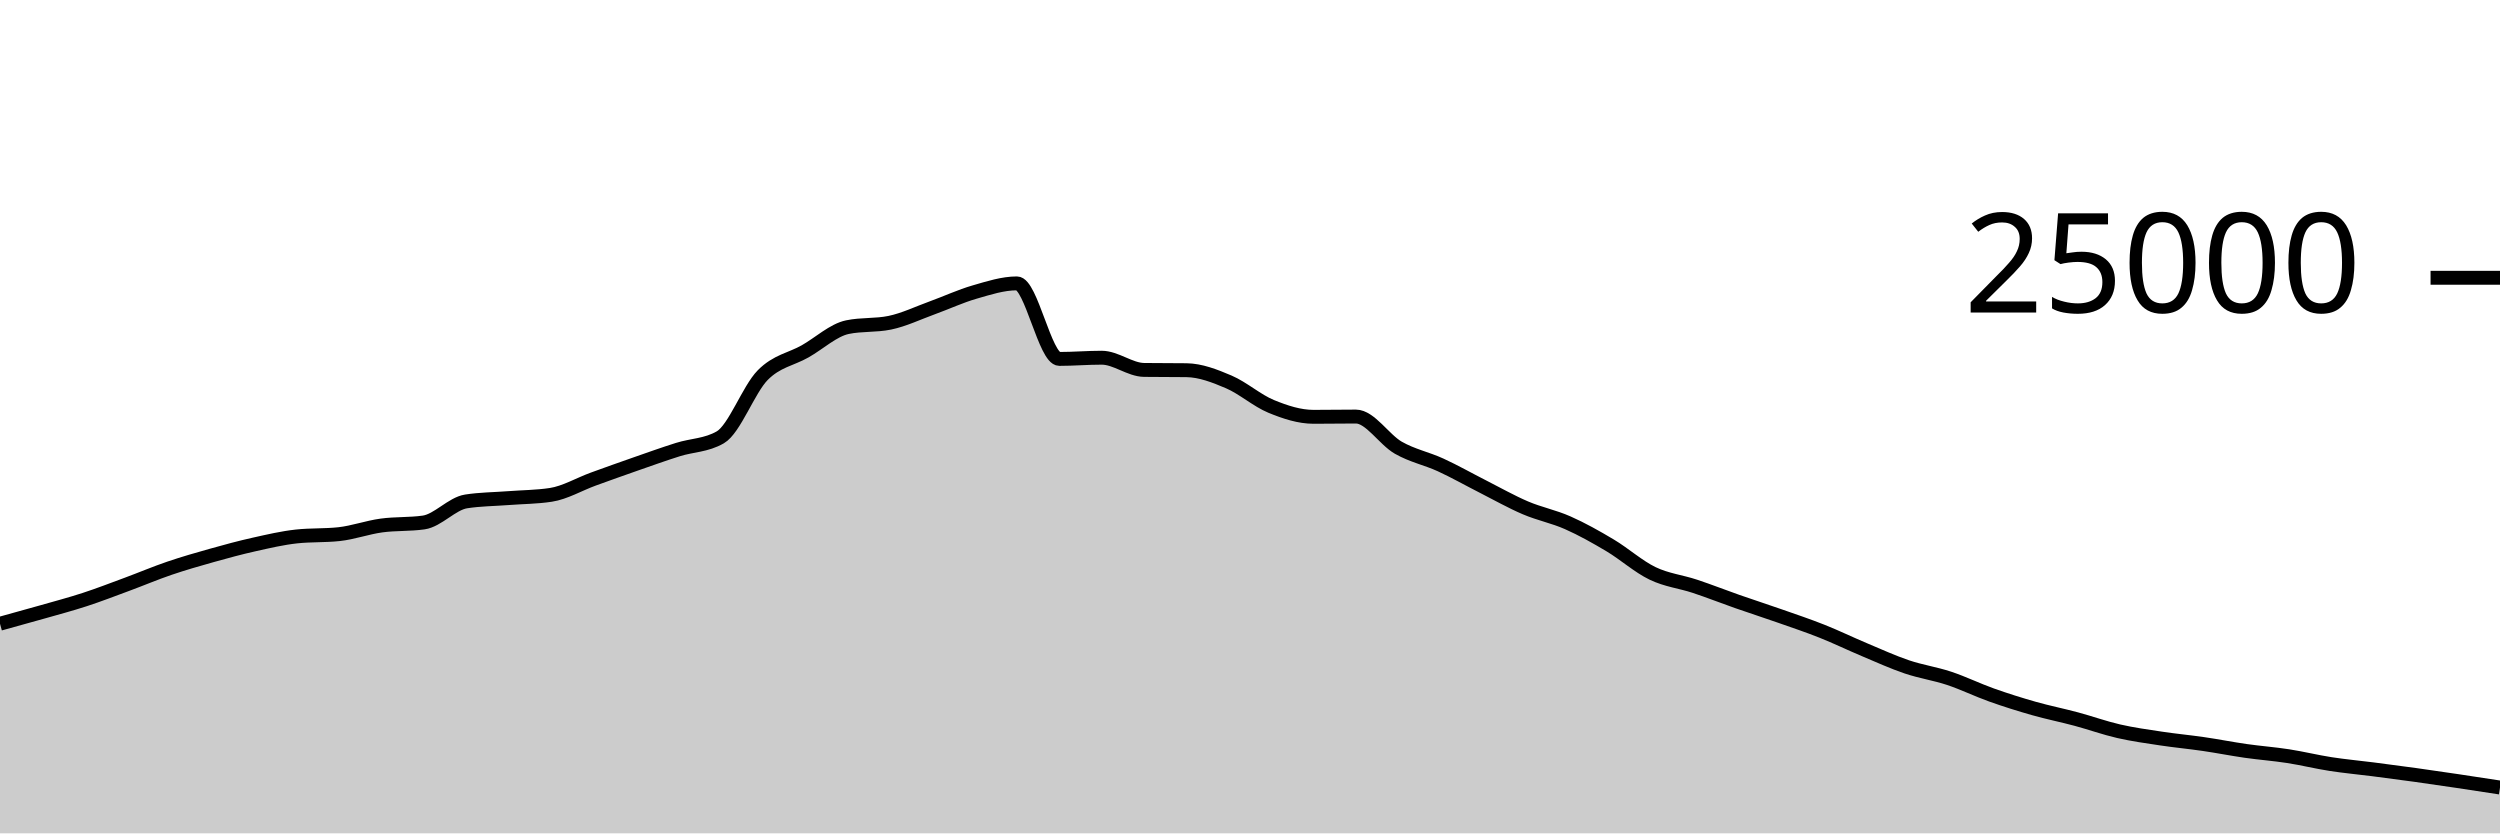
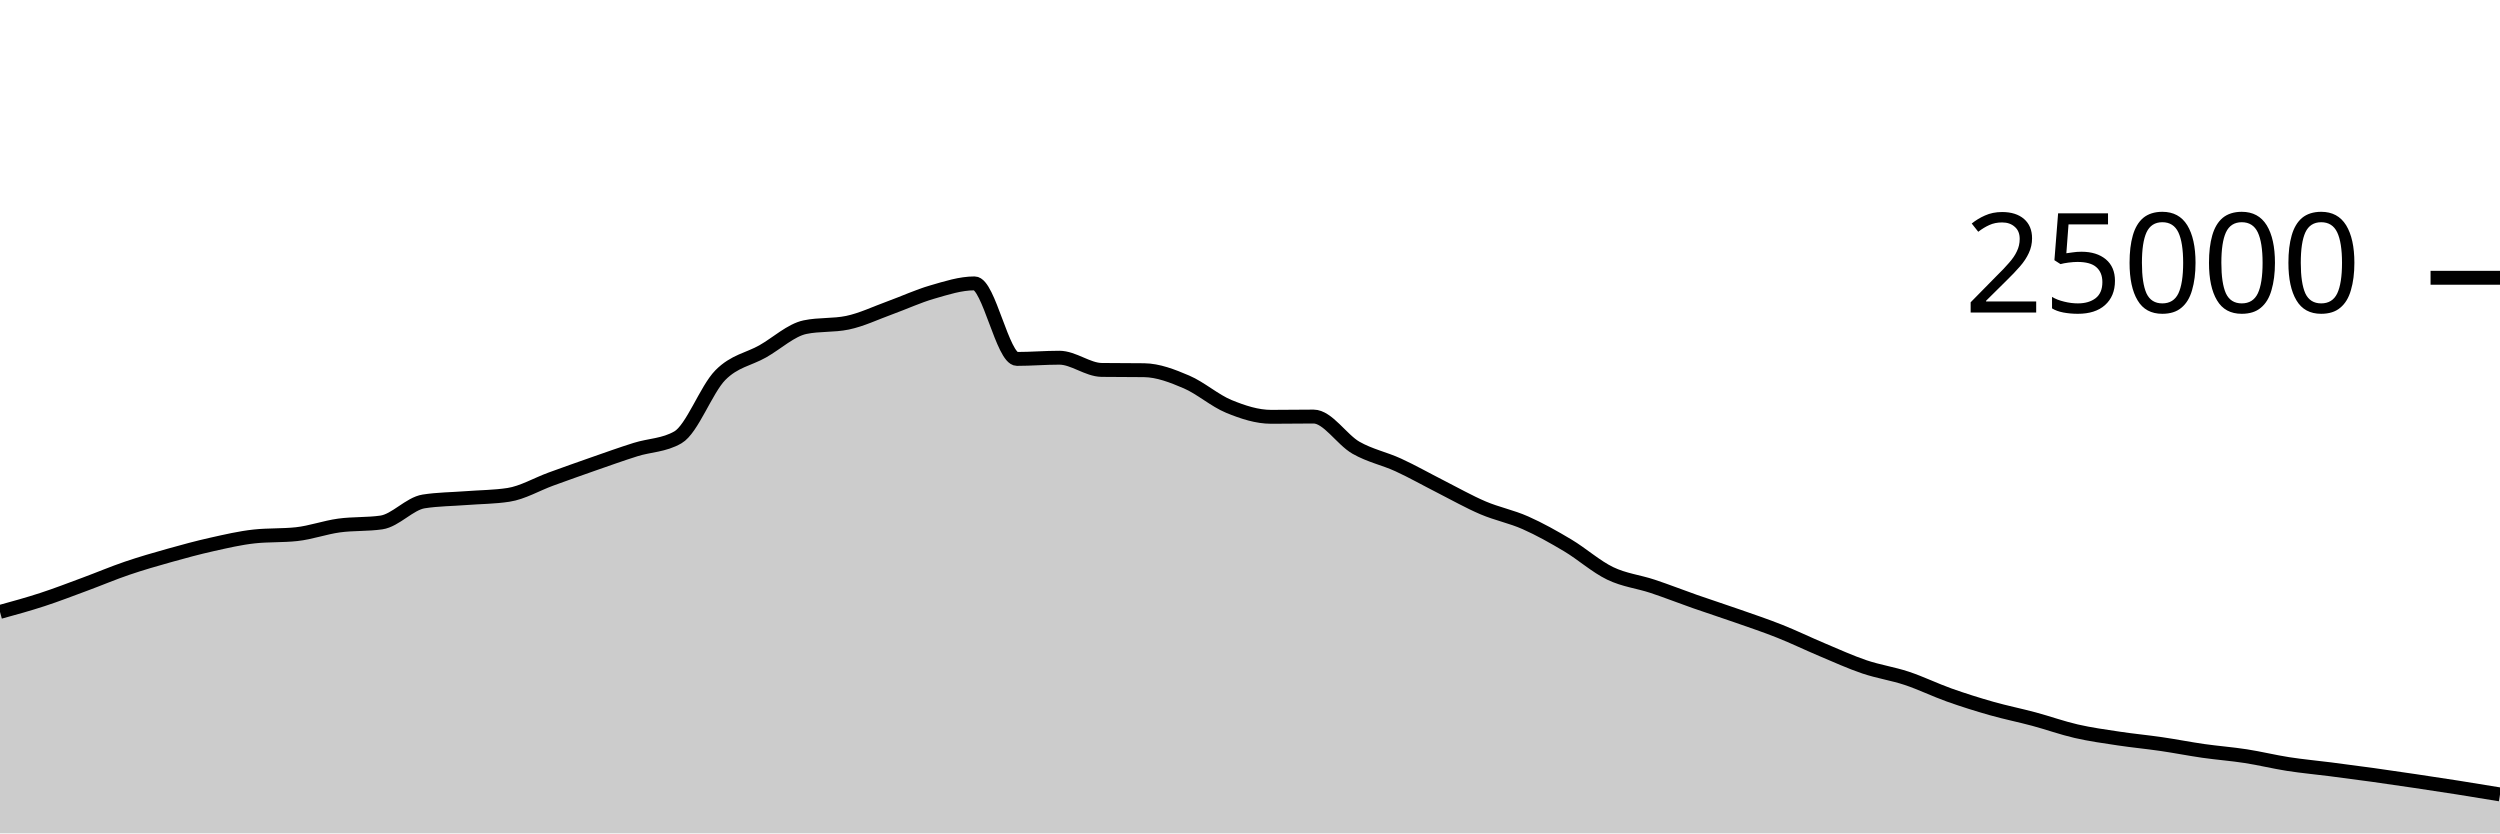
<svg xmlns="http://www.w3.org/2000/svg" viewBox="0 0 180 60">
  <g transform="translate(0,20)">
-     <path class="area" fill="rgba(0, 0, 0, 0.2)" d="M0,24.909C1.017,24.629,2.034,24.349,3.051,24.059C4.068,23.769,5.085,23.5,6.102,23.168C7.119,22.836,8.136,22.442,9.153,22.066C10.169,21.69,11.186,21.258,12.203,20.912C13.22,20.566,14.237,20.274,15.254,19.989C16.271,19.703,17.288,19.427,18.305,19.2C19.322,18.973,20.339,18.734,21.356,18.624C22.373,18.514,23.39,18.569,24.407,18.459C25.424,18.349,26.441,17.977,27.458,17.837C28.475,17.697,29.492,17.764,30.508,17.618C31.525,17.471,32.542,16.261,33.559,16.102C34.576,15.943,35.593,15.943,36.61,15.864C37.627,15.785,38.644,15.786,39.661,15.63C40.678,15.475,41.695,14.866,42.712,14.496C43.729,14.126,44.746,13.763,45.763,13.408C46.78,13.053,47.797,12.688,48.814,12.368C49.831,12.048,50.847,12.074,51.864,11.486C52.881,10.899,53.898,8.042,54.915,7.011C55.932,5.98,56.949,5.875,57.966,5.299C58.983,4.723,60,3.765,61.017,3.554C62.034,3.342,63.051,3.448,64.068,3.237C65.085,3.026,66.102,2.533,67.119,2.165C68.136,1.797,69.153,1.322,70.169,1.029C71.186,0.735,72.203,0.403,73.22,0.403C74.237,0.403,75.254,5.842,76.271,5.842C77.288,5.842,78.305,5.755,79.322,5.755C80.339,5.755,81.356,6.622,82.373,6.635C83.39,6.648,84.407,6.642,85.424,6.654C86.441,6.667,87.458,7.065,88.475,7.499C89.492,7.934,90.508,8.842,91.525,9.261C92.542,9.679,93.559,10.011,94.576,10.011C95.593,10.011,96.61,9.992,97.627,9.992C98.644,9.992,99.661,11.654,100.678,12.235C101.695,12.816,102.712,13.01,103.729,13.477C104.746,13.944,105.763,14.523,106.78,15.038C107.797,15.553,108.814,16.133,109.831,16.566C110.847,17,111.864,17.191,112.881,17.642C113.898,18.092,114.915,18.663,115.932,19.27C116.949,19.877,117.966,20.793,118.983,21.283C120,21.774,121.017,21.875,122.034,22.213C123.051,22.55,124.068,22.953,125.085,23.309C126.102,23.665,127.119,23.992,128.136,24.349C129.153,24.706,130.169,25.045,131.186,25.45C132.203,25.854,133.22,26.349,134.237,26.776C135.254,27.203,136.271,27.67,137.288,28.014C138.305,28.358,139.322,28.502,140.339,28.84C141.356,29.178,142.373,29.678,143.39,30.04C144.407,30.402,145.424,30.721,146.441,31.01C147.458,31.299,148.475,31.501,149.492,31.774C150.508,32.047,151.525,32.415,152.542,32.648C153.559,32.881,154.576,33.021,155.593,33.174C156.61,33.328,157.627,33.421,158.644,33.57C159.661,33.718,160.678,33.92,161.695,34.066C162.712,34.211,163.729,34.286,164.746,34.443C165.763,34.601,166.78,34.853,167.797,35.011C168.814,35.169,169.831,35.26,170.847,35.39C171.864,35.521,172.881,35.654,173.898,35.795C174.915,35.936,175.932,36.086,176.949,36.237C177.966,36.388,178.983,36.545,180,36.702L180,40C178.983,40,177.966,40,176.949,40C175.932,40,174.915,40,173.898,40C172.881,40,171.864,40,170.847,40C169.831,40,168.814,40,167.797,40C166.78,40,165.763,40,164.746,40C163.729,40,162.712,40,161.695,40C160.678,40,159.661,40,158.644,40C157.627,40,156.61,40,155.593,40C154.576,40,153.559,40,152.542,40C151.525,40,150.508,40,149.492,40C148.475,40,147.458,40,146.441,40C145.424,40,144.407,40,143.39,40C142.373,40,141.356,40,140.339,40C139.322,40,138.305,40,137.288,40C136.271,40,135.254,40,134.237,40C133.22,40,132.203,40,131.186,40C130.169,40,129.153,40,128.136,40C127.119,40,126.102,40,125.085,40C124.068,40,123.051,40,122.034,40C121.017,40,120,40,118.983,40C117.966,40,116.949,40,115.932,40C114.915,40,113.898,40,112.881,40C111.864,40,110.847,40,109.831,40C108.814,40,107.797,40,106.78,40C105.763,40,104.746,40,103.729,40C102.712,40,101.695,40,100.678,40C99.661,40,98.644,40,97.627,40C96.61,40,95.593,40,94.576,40C93.559,40,92.542,40,91.525,40C90.508,40,89.492,40,88.475,40C87.458,40,86.441,40,85.424,40C84.407,40,83.39,40,82.373,40C81.356,40,80.339,40,79.322,40C78.305,40,77.288,40,76.271,40C75.254,40,74.237,40,73.22,40C72.203,40,71.186,40,70.169,40C69.153,40,68.136,40,67.119,40C66.102,40,65.085,40,64.068,40C63.051,40,62.034,40,61.017,40C60,40,58.983,40,57.966,40C56.949,40,55.932,40,54.915,40C53.898,40,52.881,40,51.864,40C50.847,40,49.831,40,48.814,40C47.797,40,46.78,40,45.763,40C44.746,40,43.729,40,42.712,40C41.695,40,40.678,40,39.661,40C38.644,40,37.627,40,36.61,40C35.593,40,34.576,40,33.559,40C32.542,40,31.525,40,30.508,40C29.492,40,28.475,40,27.458,40C26.441,40,25.424,40,24.407,40C23.39,40,22.373,40,21.356,40C20.339,40,19.322,40,18.305,40C17.288,40,16.271,40,15.254,40C14.237,40,13.22,40,12.203,40C11.186,40,10.169,40,9.153,40C8.136,40,7.119,40,6.102,40C5.085,40,4.068,40,3.051,40C2.034,40,1.017,40,0,40Z" />
-     <path class="line" stroke="black" fill="none" d="M0,24.909C1.017,24.629,2.034,24.349,3.051,24.059C4.068,23.769,5.085,23.5,6.102,23.168C7.119,22.836,8.136,22.442,9.153,22.066C10.169,21.69,11.186,21.258,12.203,20.912C13.22,20.566,14.237,20.274,15.254,19.989C16.271,19.703,17.288,19.427,18.305,19.2C19.322,18.973,20.339,18.734,21.356,18.624C22.373,18.514,23.39,18.569,24.407,18.459C25.424,18.349,26.441,17.977,27.458,17.837C28.475,17.697,29.492,17.764,30.508,17.618C31.525,17.471,32.542,16.261,33.559,16.102C34.576,15.943,35.593,15.943,36.61,15.864C37.627,15.785,38.644,15.786,39.661,15.63C40.678,15.475,41.695,14.866,42.712,14.496C43.729,14.126,44.746,13.763,45.763,13.408C46.78,13.053,47.797,12.688,48.814,12.368C49.831,12.048,50.847,12.074,51.864,11.486C52.881,10.899,53.898,8.042,54.915,7.011C55.932,5.98,56.949,5.875,57.966,5.299C58.983,4.723,60,3.765,61.017,3.554C62.034,3.342,63.051,3.448,64.068,3.237C65.085,3.026,66.102,2.533,67.119,2.165C68.136,1.797,69.153,1.322,70.169,1.029C71.186,0.735,72.203,0.403,73.22,0.403C74.237,0.403,75.254,5.842,76.271,5.842C77.288,5.842,78.305,5.755,79.322,5.755C80.339,5.755,81.356,6.622,82.373,6.635C83.39,6.648,84.407,6.642,85.424,6.654C86.441,6.667,87.458,7.065,88.475,7.499C89.492,7.934,90.508,8.842,91.525,9.261C92.542,9.679,93.559,10.011,94.576,10.011C95.593,10.011,96.61,9.992,97.627,9.992C98.644,9.992,99.661,11.654,100.678,12.235C101.695,12.816,102.712,13.01,103.729,13.477C104.746,13.944,105.763,14.523,106.78,15.038C107.797,15.553,108.814,16.133,109.831,16.566C110.847,17,111.864,17.191,112.881,17.642C113.898,18.092,114.915,18.663,115.932,19.27C116.949,19.877,117.966,20.793,118.983,21.283C120,21.774,121.017,21.875,122.034,22.213C123.051,22.55,124.068,22.953,125.085,23.309C126.102,23.665,127.119,23.992,128.136,24.349C129.153,24.706,130.169,25.045,131.186,25.45C132.203,25.854,133.22,26.349,134.237,26.776C135.254,27.203,136.271,27.67,137.288,28.014C138.305,28.358,139.322,28.502,140.339,28.84C141.356,29.178,142.373,29.678,143.39,30.04C144.407,30.402,145.424,30.721,146.441,31.01C147.458,31.299,148.475,31.501,149.492,31.774C150.508,32.047,151.525,32.415,152.542,32.648C153.559,32.881,154.576,33.021,155.593,33.174C156.61,33.328,157.627,33.421,158.644,33.57C159.661,33.718,160.678,33.92,161.695,34.066C162.712,34.211,163.729,34.286,164.746,34.443C165.763,34.601,166.78,34.853,167.797,35.011C168.814,35.169,169.831,35.26,170.847,35.39C171.864,35.521,172.881,35.654,173.898,35.795C174.915,35.936,175.932,36.086,176.949,36.237C177.966,36.388,178.983,36.545,180,36.702" />
+     <path class="area" fill="rgba(0, 0, 0, 0.2)" d="M0,24.059C1.017,23.78,2.034,23.5,3.051,23.168C4.068,22.836,5.085,22.442,6.102,22.066C7.119,21.69,8.136,21.258,9.153,20.912C10.169,20.566,11.186,20.274,12.203,19.989C13.22,19.703,14.237,19.427,15.254,19.2C16.271,18.973,17.288,18.734,18.305,18.624C19.322,18.514,20.339,18.569,21.356,18.459C22.373,18.349,23.39,17.977,24.407,17.837C25.424,17.697,26.441,17.764,27.458,17.618C28.475,17.471,29.492,16.261,30.508,16.102C31.525,15.943,32.542,15.943,33.559,15.864C34.576,15.785,35.593,15.786,36.61,15.63C37.627,15.475,38.644,14.866,39.661,14.496C40.678,14.126,41.695,13.763,42.712,13.408C43.729,13.053,44.746,12.688,45.763,12.368C46.78,12.048,47.797,12.074,48.814,11.486C49.831,10.899,50.847,8.042,51.864,7.011C52.881,5.98,53.898,5.875,54.915,5.299C55.932,4.723,56.949,3.765,57.966,3.554C58.983,3.342,60,3.448,61.017,3.237C62.034,3.026,63.051,2.533,64.068,2.165C65.085,1.797,66.102,1.322,67.119,1.029C68.136,0.735,69.153,0.403,70.169,0.403C71.186,0.403,72.203,5.842,73.22,5.842C74.237,5.842,75.254,5.755,76.271,5.755C77.288,5.755,78.305,6.622,79.322,6.635C80.339,6.648,81.356,6.642,82.373,6.654C83.39,6.667,84.407,7.065,85.424,7.499C86.441,7.934,87.458,8.842,88.475,9.261C89.492,9.679,90.508,10.011,91.525,10.011C92.542,10.011,93.559,9.992,94.576,9.992C95.593,9.992,96.61,11.654,97.627,12.235C98.644,12.816,99.661,13.01,100.678,13.477C101.695,13.944,102.712,14.523,103.729,15.038C104.746,15.553,105.763,16.133,106.78,16.566C107.797,17,108.814,17.191,109.831,17.642C110.847,18.092,111.864,18.663,112.881,19.27C113.898,19.877,114.915,20.793,115.932,21.283C116.949,21.774,117.966,21.875,118.983,22.213C120,22.55,121.017,22.953,122.034,23.309C123.051,23.665,124.068,23.992,125.085,24.349C126.102,24.706,127.119,25.045,128.136,25.45C129.153,25.854,130.169,26.349,131.186,26.776C132.203,27.203,133.22,27.67,134.237,28.014C135.254,28.358,136.271,28.502,137.288,28.84C138.305,29.178,139.322,29.678,140.339,30.04C141.356,30.402,142.373,30.721,143.39,31.01C144.407,31.299,145.424,31.501,146.441,31.774C147.458,32.047,148.475,32.415,149.492,32.648C150.508,32.881,151.525,33.021,152.542,33.174C153.559,33.328,154.576,33.421,155.593,33.57C156.61,33.718,157.627,33.92,158.644,34.066C159.661,34.211,160.678,34.286,161.695,34.443C162.712,34.601,163.729,34.853,164.746,35.011C165.763,35.169,166.78,35.26,167.797,35.39C168.814,35.521,169.831,35.654,170.847,35.795C171.864,35.936,172.881,36.086,173.898,36.237C174.915,36.388,175.932,36.542,176.949,36.702C177.966,36.863,178.983,37.031,180,37.198L180,40C178.983,40,177.966,40,176.949,40C175.932,40,174.915,40,173.898,40C172.881,40,171.864,40,170.847,40C169.831,40,168.814,40,167.797,40C166.78,40,165.763,40,164.746,40C163.729,40,162.712,40,161.695,40C160.678,40,159.661,40,158.644,40C157.627,40,156.61,40,155.593,40C154.576,40,153.559,40,152.542,40C151.525,40,150.508,40,149.492,40C148.475,40,147.458,40,146.441,40C145.424,40,144.407,40,143.39,40C142.373,40,141.356,40,140.339,40C139.322,40,138.305,40,137.288,40C136.271,40,135.254,40,134.237,40C133.22,40,132.203,40,131.186,40C130.169,40,129.153,40,128.136,40C127.119,40,126.102,40,125.085,40C124.068,40,123.051,40,122.034,40C121.017,40,120,40,118.983,40C117.966,40,116.949,40,115.932,40C114.915,40,113.898,40,112.881,40C111.864,40,110.847,40,109.831,40C108.814,40,107.797,40,106.78,40C105.763,40,104.746,40,103.729,40C102.712,40,101.695,40,100.678,40C99.661,40,98.644,40,97.627,40C96.61,40,95.593,40,94.576,40C93.559,40,92.542,40,91.525,40C90.508,40,89.492,40,88.475,40C87.458,40,86.441,40,85.424,40C84.407,40,83.39,40,82.373,40C81.356,40,80.339,40,79.322,40C78.305,40,77.288,40,76.271,40C75.254,40,74.237,40,73.22,40C72.203,40,71.186,40,70.169,40C69.153,40,68.136,40,67.119,40C66.102,40,65.085,40,64.068,40C63.051,40,62.034,40,61.017,40C60,40,58.983,40,57.966,40C56.949,40,55.932,40,54.915,40C53.898,40,52.881,40,51.864,40C50.847,40,49.831,40,48.814,40C47.797,40,46.78,40,45.763,40C44.746,40,43.729,40,42.712,40C41.695,40,40.678,40,39.661,40C38.644,40,37.627,40,36.61,40C35.593,40,34.576,40,33.559,40C32.542,40,31.525,40,30.508,40C29.492,40,28.475,40,27.458,40C26.441,40,25.424,40,24.407,40C23.39,40,22.373,40,21.356,40C20.339,40,19.322,40,18.305,40C17.288,40,16.271,40,15.254,40C14.237,40,13.22,40,12.203,40C11.186,40,10.169,40,9.153,40C8.136,40,7.119,40,6.102,40C5.085,40,4.068,40,3.051,40C2.034,40,1.017,40,0,40Z" />
+     <path class="line" stroke="black" fill="none" d="M0,24.059C1.017,23.78,2.034,23.5,3.051,23.168C4.068,22.836,5.085,22.442,6.102,22.066C7.119,21.69,8.136,21.258,9.153,20.912C10.169,20.566,11.186,20.274,12.203,19.989C13.22,19.703,14.237,19.427,15.254,19.2C16.271,18.973,17.288,18.734,18.305,18.624C19.322,18.514,20.339,18.569,21.356,18.459C22.373,18.349,23.39,17.977,24.407,17.837C25.424,17.697,26.441,17.764,27.458,17.618C28.475,17.471,29.492,16.261,30.508,16.102C31.525,15.943,32.542,15.943,33.559,15.864C34.576,15.785,35.593,15.786,36.61,15.63C37.627,15.475,38.644,14.866,39.661,14.496C40.678,14.126,41.695,13.763,42.712,13.408C43.729,13.053,44.746,12.688,45.763,12.368C46.78,12.048,47.797,12.074,48.814,11.486C49.831,10.899,50.847,8.042,51.864,7.011C52.881,5.98,53.898,5.875,54.915,5.299C55.932,4.723,56.949,3.765,57.966,3.554C58.983,3.342,60,3.448,61.017,3.237C62.034,3.026,63.051,2.533,64.068,2.165C65.085,1.797,66.102,1.322,67.119,1.029C68.136,0.735,69.153,0.403,70.169,0.403C71.186,0.403,72.203,5.842,73.22,5.842C74.237,5.842,75.254,5.755,76.271,5.755C77.288,5.755,78.305,6.622,79.322,6.635C80.339,6.648,81.356,6.642,82.373,6.654C83.39,6.667,84.407,7.065,85.424,7.499C86.441,7.934,87.458,8.842,88.475,9.261C89.492,9.679,90.508,10.011,91.525,10.011C92.542,10.011,93.559,9.992,94.576,9.992C95.593,9.992,96.61,11.654,97.627,12.235C98.644,12.816,99.661,13.01,100.678,13.477C101.695,13.944,102.712,14.523,103.729,15.038C104.746,15.553,105.763,16.133,106.78,16.566C107.797,17,108.814,17.191,109.831,17.642C110.847,18.092,111.864,18.663,112.881,19.27C113.898,19.877,114.915,20.793,115.932,21.283C116.949,21.774,117.966,21.875,118.983,22.213C120,22.55,121.017,22.953,122.034,23.309C123.051,23.665,124.068,23.992,125.085,24.349C126.102,24.706,127.119,25.045,128.136,25.45C129.153,25.854,130.169,26.349,131.186,26.776C132.203,27.203,133.22,27.67,134.237,28.014C135.254,28.358,136.271,28.502,137.288,28.84C138.305,29.178,139.322,29.678,140.339,30.04C141.356,30.402,142.373,30.721,143.39,31.01C144.407,31.299,145.424,31.501,146.441,31.774C147.458,32.047,148.475,32.415,149.492,32.648C150.508,32.881,151.525,33.021,152.542,33.174C153.559,33.328,154.576,33.421,155.593,33.57C156.61,33.718,157.627,33.92,158.644,34.066C159.661,34.211,160.678,34.286,161.695,34.443C162.712,34.601,163.729,34.853,164.746,35.011C165.763,35.169,166.78,35.26,167.797,35.39C168.814,35.521,169.831,35.654,170.847,35.795C171.864,35.936,172.881,36.086,173.898,36.237C174.915,36.388,175.932,36.542,176.949,36.702C177.966,36.863,178.983,37.031,180,37.198" />
    <path class="axis-ceiling" stroke-width="1" stroke="black" fill="none" d="M175,0L180,0" />
    <text class="axis-ceiling-label" font-family="sans-serif" text-anchor="end" font-size="10px" x="170" y="2.5">25000</text>
  </g>
</svg>
